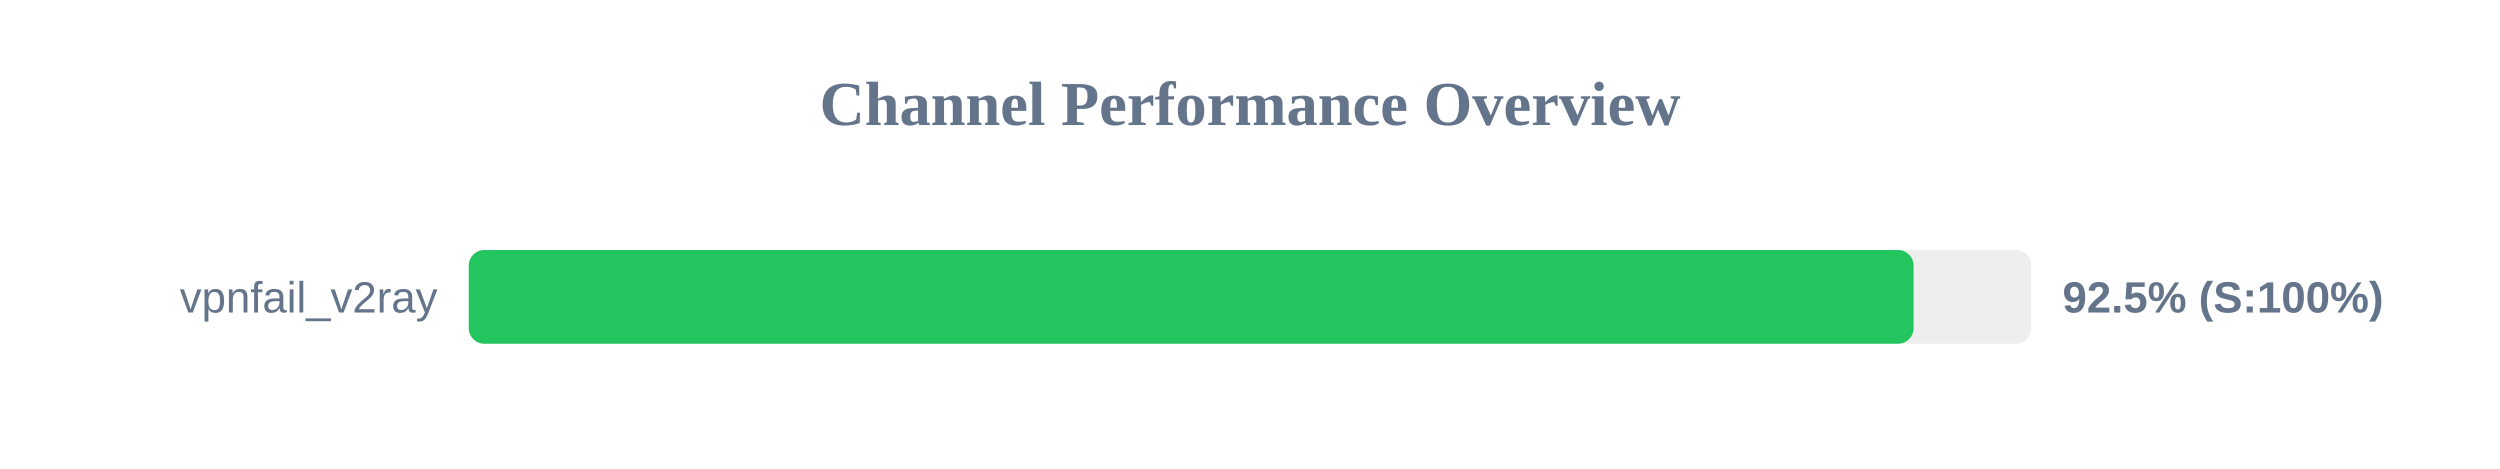
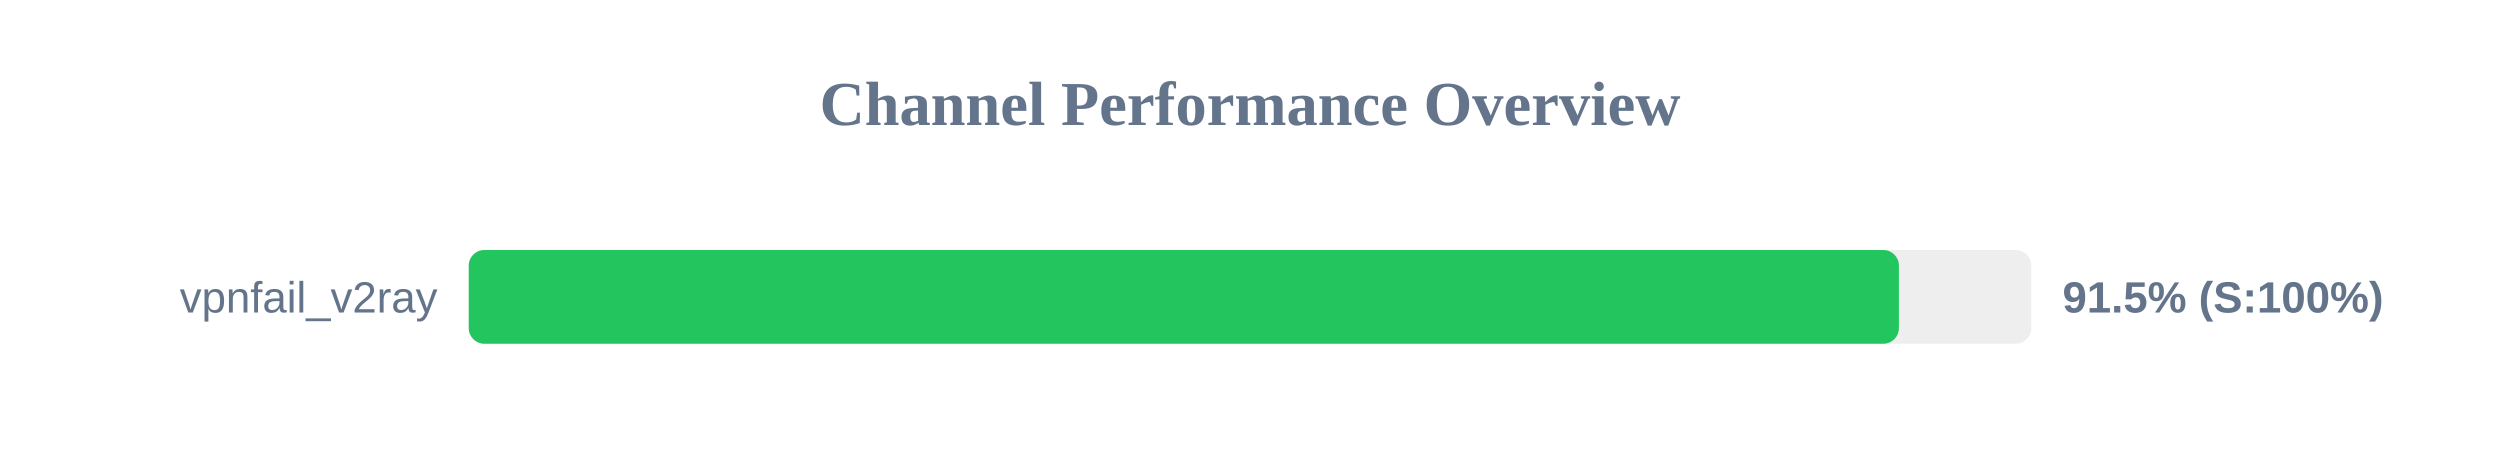
<svg xmlns="http://www.w3.org/2000/svg" width="800" height="150" version="1.1">
  <style>
        .row { font: 14px Arial; fill: #64748b; }
        .score { font: bold 14px Arial; fill: #64748b; }
    </style>
  <text x="400" y="40" text-anchor="middle" font-size="20px" font-weight="bold" fill="#64748b">Channel Performance Overview</text>
  <rect x="150" y="80" width="500" height="30" fill="#eee" rx="5" />
-   <rect x="150" y="80" width="462.35" height="30" fill="#22c55e" rx="5" />
+   <rect x="150" y="80" width="457.65" height="30" fill="#22c55e" rx="5" />
  <text x="140" y="100" text-anchor="end" class="row">vpnfail_v2ray</text>
-   <text x="660" y="100" text-anchor="start" class="score">92.5% (S:100%)</text>
+   <text x="660" y="100" text-anchor="start" class="score">91.5% (S:100%)</text>
</svg>
